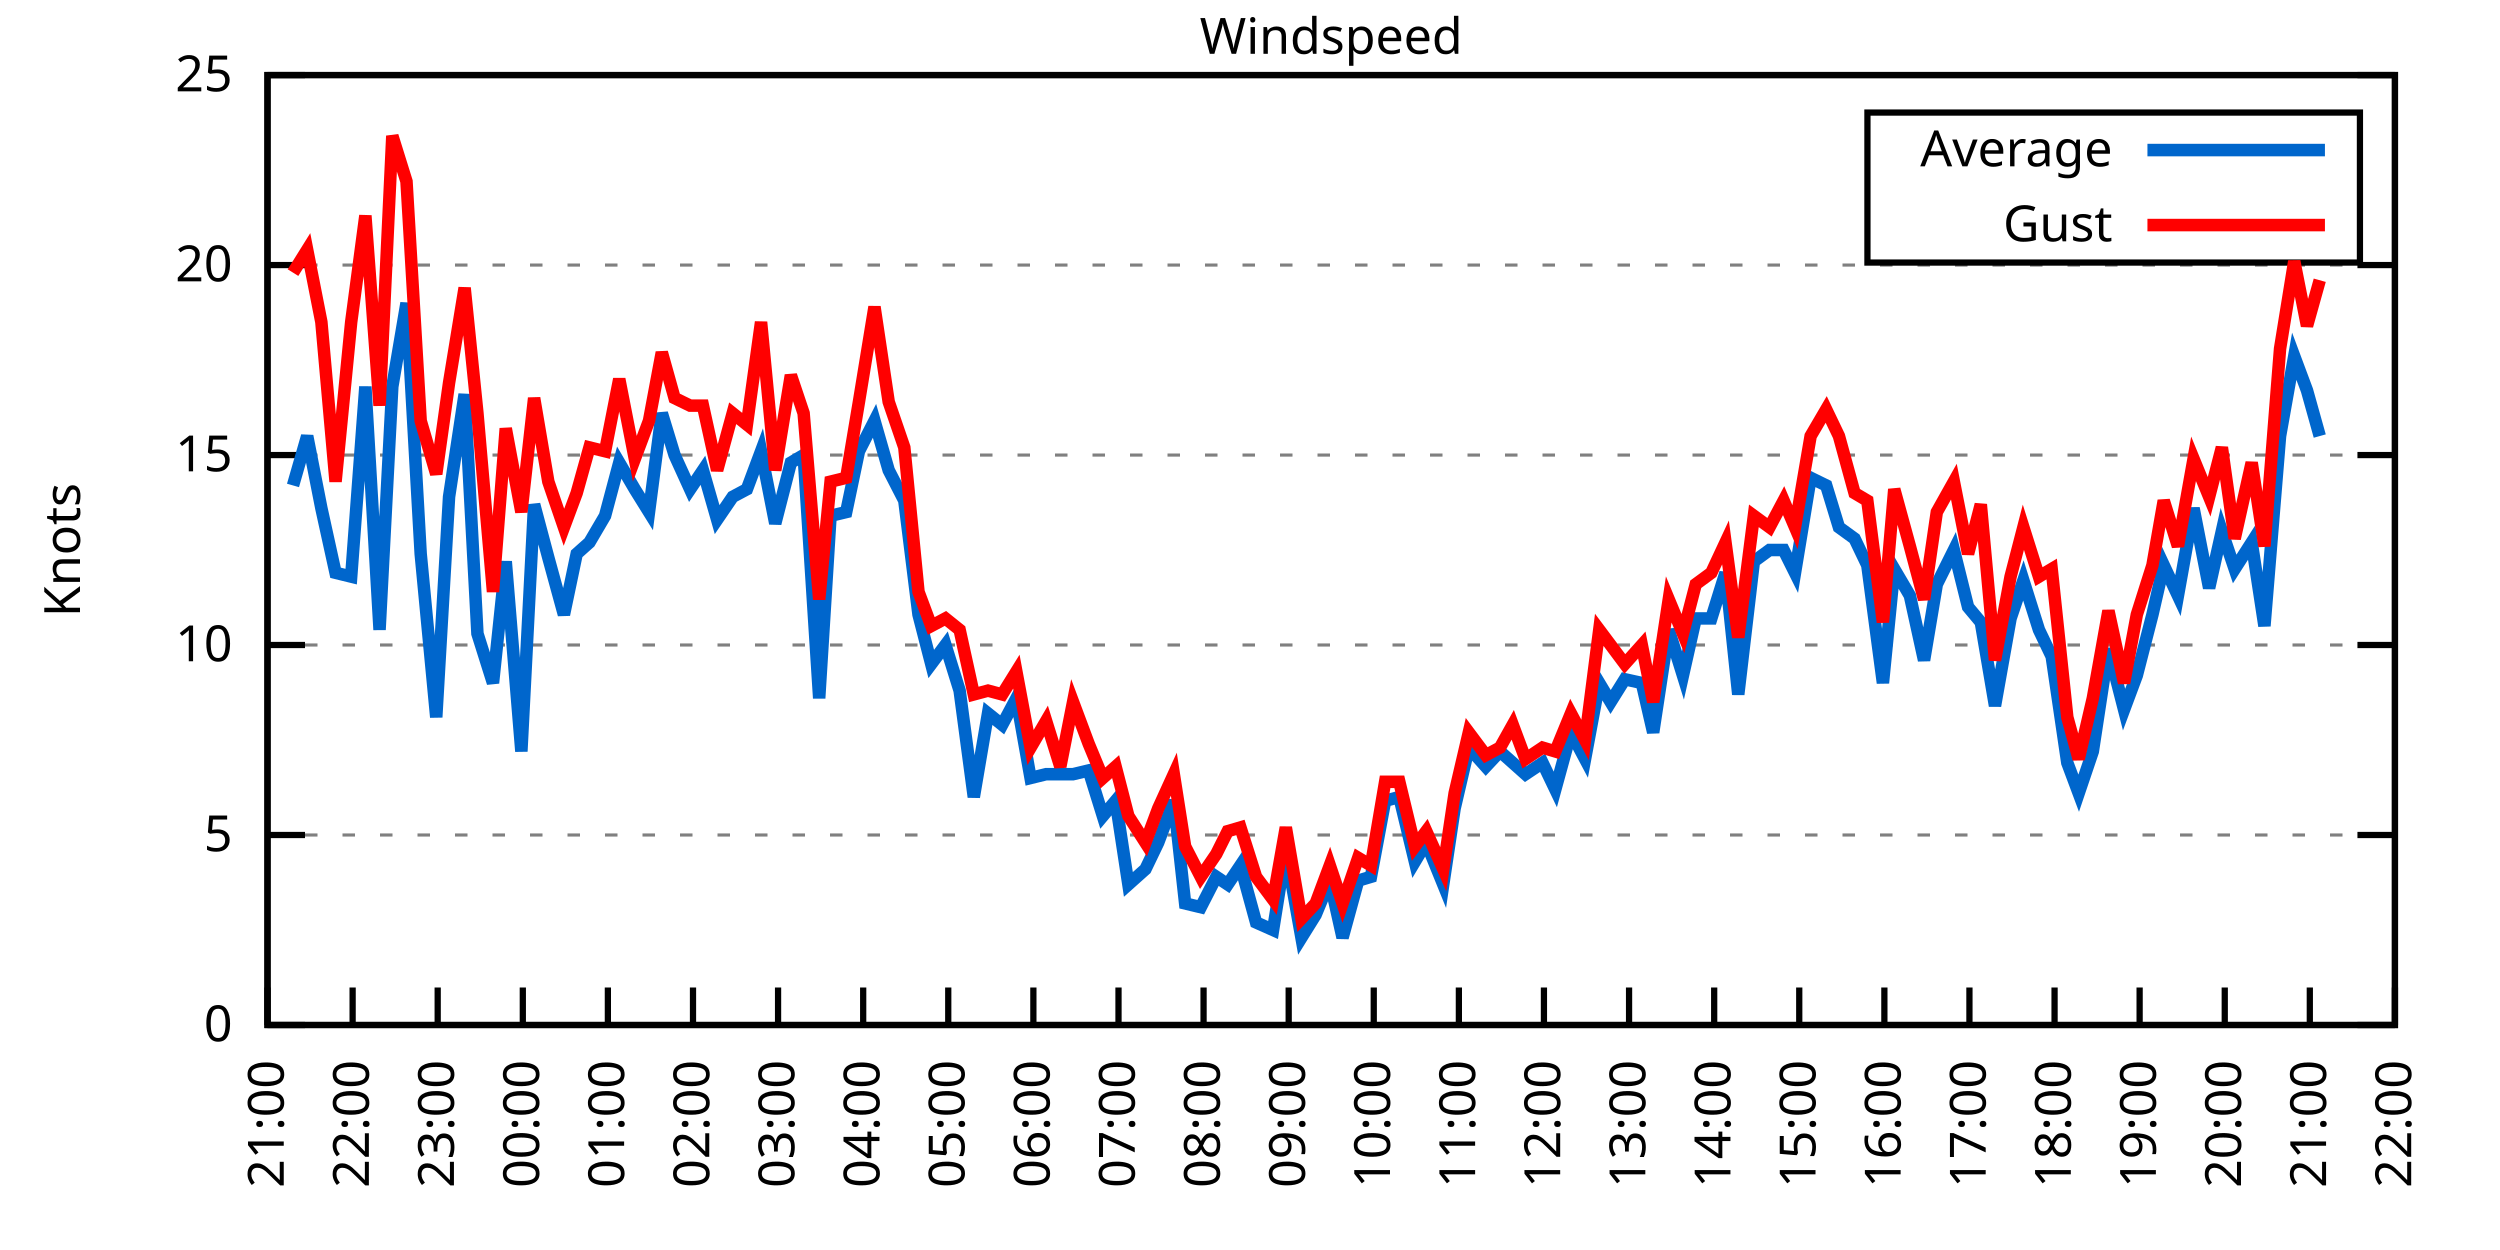
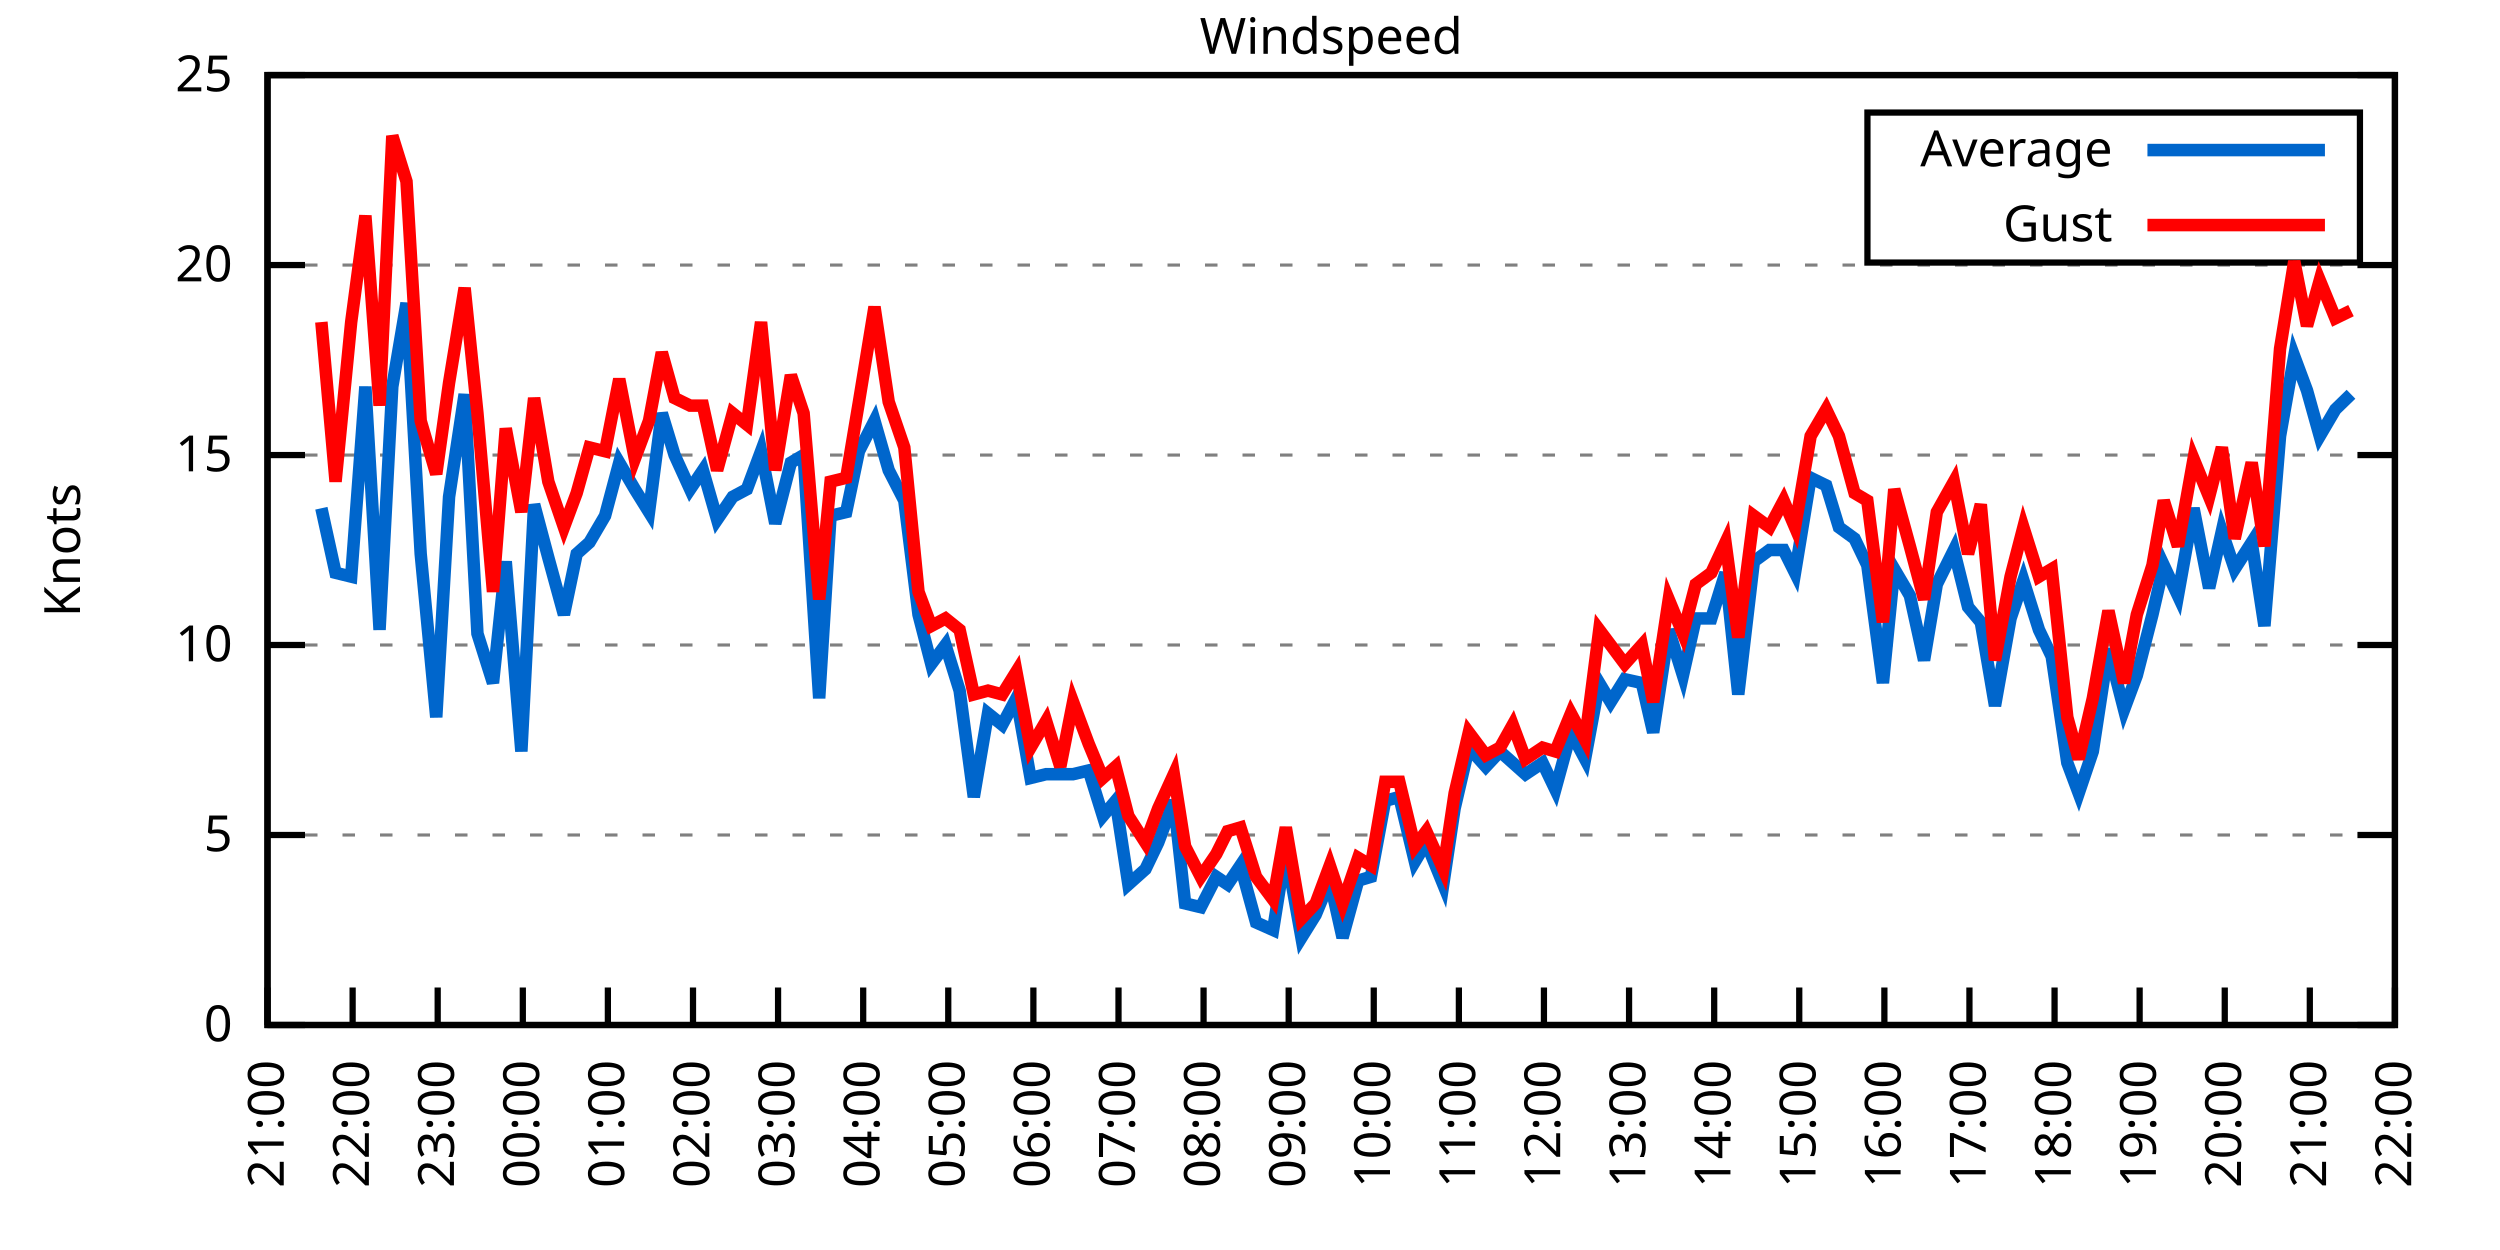
<svg xmlns="http://www.w3.org/2000/svg" xmlns:xlink="http://www.w3.org/1999/xlink" width="400" height="200" viewBox="0 0 400 200">
  <g id="gnuplot_canvas">
    <rect x="0" y="0" width="400" height="200" fill="none" />
    <defs>
      <circle id="gpDot" r="0.5" stroke-width="0.5" stroke="currentColor" />
      <path id="gpPt0" stroke-width="0.333" stroke="currentColor" d="M-1,0 h2 M0,-1 v2" />
      <path id="gpPt1" stroke-width="0.333" stroke="currentColor" d="M-1,-1 L1,1 M1,-1 L-1,1" />
      <path id="gpPt2" stroke-width="0.333" stroke="currentColor" d="M-1,0 L1,0 M0,-1 L0,1 M-1,-1 L1,1 M-1,1 L1,-1" />
      <rect id="gpPt3" stroke-width="0.333" stroke="currentColor" x="-1" y="-1" width="2" height="2" />
      <rect id="gpPt4" stroke-width="0.333" stroke="currentColor" fill="currentColor" x="-1" y="-1" width="2" height="2" />
      <circle id="gpPt5" stroke-width="0.333" stroke="currentColor" cx="0" cy="0" r="1" />
      <use xlink:href="#gpPt5" id="gpPt6" fill="currentColor" stroke="none" />
      <path id="gpPt7" stroke-width="0.333" stroke="currentColor" d="M0,-1.33 L-1.33,0.67 L1.33,0.67 z" />
      <use xlink:href="#gpPt7" id="gpPt8" fill="currentColor" stroke="none" />
      <use xlink:href="#gpPt7" id="gpPt9" stroke="currentColor" transform="rotate(180)" />
      <use xlink:href="#gpPt9" id="gpPt10" fill="currentColor" stroke="none" />
      <use xlink:href="#gpPt3" id="gpPt11" stroke="currentColor" transform="rotate(45)" />
      <use xlink:href="#gpPt11" id="gpPt12" fill="currentColor" stroke="none" />
      <path id="gpPt13" stroke-width="0.333" stroke="currentColor" d="M0,1.330 L1.265,0.411 L0.782,-1.067 L-0.782,-1.076 L-1.265,0.411 z" />
      <use xlink:href="#gpPt13" id="gpPt14" fill="currentColor" stroke="none" />
      <filter id="textbox" filterUnits="objectBoundingBox" x="0" y="0" height="1" width="1">
        <feFlood flood-color="white" flood-opacity="1" result="bgnd" />
        <feComposite in="SourceGraphic" in2="bgnd" operator="atop" />
      </filter>
      <filter id="greybox" filterUnits="objectBoundingBox" x="0" y="0" height="1" width="1">
        <feFlood flood-color="lightgrey" flood-opacity="1" result="grey" />
        <feComposite in="SourceGraphic" in2="grey" operator="atop" />
      </filter>
    </defs>
    <g fill="none" color="white" stroke="currentColor" stroke-width="1.00" stroke-linecap="butt" stroke-linejoin="miter">
</g>
    <g fill="none" color="black" stroke="currentColor" stroke-width="1.00" stroke-linecap="butt" stroke-linejoin="miter">
      <g stroke="none" shape-rendering="crispEdges">
        <polygon fill="rgb(255, 255, 255)" points="42.80,164.00 383.18,164.00 383.18,12.02 42.80,12.02 " />
      </g>
    </g>
    <g fill="none" color="black" stroke="currentColor" stroke-width="1.00" stroke-linecap="butt" stroke-linejoin="miter">
</g>
    <g fill="none" color="black" stroke="black" stroke-width="0.50" stroke-linecap="butt" stroke-linejoin="miter">
</g>
    <g fill="none" color="gray" stroke="currentColor" stroke-width="0.50" stroke-linecap="butt" stroke-linejoin="miter">
      <path stroke="gray" stroke-dasharray="2,4" class="gridline" d="M42.80,164.00 L383.19,164.00  " />
    </g>
    <g fill="none" color="gray" stroke="gray" stroke-width="1.00" stroke-linecap="butt" stroke-linejoin="miter">
</g>
    <g fill="none" color="black" stroke="currentColor" stroke-width="1.00" stroke-linecap="butt" stroke-linejoin="miter">
      <path stroke="black" d="M42.80,164.00 L48.80,164.00 M383.19,164.00 L377.19,164.00  " />
      <g transform="translate(37.20,166.60)" stroke="none" fill="black" font-family="Sans" font-size="8.00" text-anchor="end">
        <text>
          <tspan font-family="Sans"> 0</tspan>
        </text>
      </g>
    </g>
    <g fill="none" color="black" stroke="currentColor" stroke-width="1.00" stroke-linecap="butt" stroke-linejoin="miter">
</g>
    <g fill="none" color="black" stroke="black" stroke-width="0.50" stroke-linecap="butt" stroke-linejoin="miter">
</g>
    <g fill="none" color="gray" stroke="currentColor" stroke-width="0.50" stroke-linecap="butt" stroke-linejoin="miter">
      <path stroke="gray" stroke-dasharray="2,4" class="gridline" d="M42.80,133.60 L383.19,133.60  " />
    </g>
    <g fill="none" color="gray" stroke="gray" stroke-width="1.00" stroke-linecap="butt" stroke-linejoin="miter">
</g>
    <g fill="none" color="black" stroke="currentColor" stroke-width="1.00" stroke-linecap="butt" stroke-linejoin="miter">
      <path stroke="black" d="M42.80,133.60 L48.80,133.60 M383.19,133.60 L377.19,133.60  " />
      <g transform="translate(37.20,136.20)" stroke="none" fill="black" font-family="Sans" font-size="8.00" text-anchor="end">
        <text>
          <tspan font-family="Sans"> 5</tspan>
        </text>
      </g>
    </g>
    <g fill="none" color="black" stroke="currentColor" stroke-width="1.00" stroke-linecap="butt" stroke-linejoin="miter">
</g>
    <g fill="none" color="black" stroke="black" stroke-width="0.50" stroke-linecap="butt" stroke-linejoin="miter">
</g>
    <g fill="none" color="gray" stroke="currentColor" stroke-width="0.50" stroke-linecap="butt" stroke-linejoin="miter">
      <path stroke="gray" stroke-dasharray="2,4" class="gridline" d="M42.80,103.20 L383.19,103.20  " />
    </g>
    <g fill="none" color="gray" stroke="gray" stroke-width="1.00" stroke-linecap="butt" stroke-linejoin="miter">
</g>
    <g fill="none" color="black" stroke="currentColor" stroke-width="1.00" stroke-linecap="butt" stroke-linejoin="miter">
      <path stroke="black" d="M42.80,103.20 L48.80,103.20 M383.19,103.20 L377.19,103.20  " />
      <g transform="translate(37.20,105.80)" stroke="none" fill="black" font-family="Sans" font-size="8.00" text-anchor="end">
        <text>
          <tspan font-family="Sans"> 10</tspan>
        </text>
      </g>
    </g>
    <g fill="none" color="black" stroke="currentColor" stroke-width="1.00" stroke-linecap="butt" stroke-linejoin="miter">
</g>
    <g fill="none" color="black" stroke="black" stroke-width="0.50" stroke-linecap="butt" stroke-linejoin="miter">
</g>
    <g fill="none" color="gray" stroke="currentColor" stroke-width="0.50" stroke-linecap="butt" stroke-linejoin="miter">
      <path stroke="gray" stroke-dasharray="2,4" class="gridline" d="M42.80,72.81 L383.19,72.81  " />
    </g>
    <g fill="none" color="gray" stroke="gray" stroke-width="1.00" stroke-linecap="butt" stroke-linejoin="miter">
</g>
    <g fill="none" color="black" stroke="currentColor" stroke-width="1.00" stroke-linecap="butt" stroke-linejoin="miter">
      <path stroke="black" d="M42.80,72.81 L48.80,72.81 M383.19,72.81 L377.19,72.81  " />
      <g transform="translate(37.20,75.41)" stroke="none" fill="black" font-family="Sans" font-size="8.00" text-anchor="end">
        <text>
          <tspan font-family="Sans"> 15</tspan>
        </text>
      </g>
    </g>
    <g fill="none" color="black" stroke="currentColor" stroke-width="1.00" stroke-linecap="butt" stroke-linejoin="miter">
</g>
    <g fill="none" color="black" stroke="black" stroke-width="0.50" stroke-linecap="butt" stroke-linejoin="miter">
</g>
    <g fill="none" color="gray" stroke="currentColor" stroke-width="0.50" stroke-linecap="butt" stroke-linejoin="miter">
      <path stroke="gray" stroke-dasharray="2,4" class="gridline" d="M42.80,42.41 L383.19,42.41  " />
    </g>
    <g fill="none" color="gray" stroke="gray" stroke-width="1.00" stroke-linecap="butt" stroke-linejoin="miter">
</g>
    <g fill="none" color="black" stroke="currentColor" stroke-width="1.00" stroke-linecap="butt" stroke-linejoin="miter">
      <path stroke="black" d="M42.80,42.41 L48.80,42.41 M383.19,42.41 L377.19,42.41  " />
      <g transform="translate(37.20,45.01)" stroke="none" fill="black" font-family="Sans" font-size="8.00" text-anchor="end">
        <text>
          <tspan font-family="Sans"> 20</tspan>
        </text>
      </g>
    </g>
    <g fill="none" color="black" stroke="currentColor" stroke-width="1.00" stroke-linecap="butt" stroke-linejoin="miter">
</g>
    <g fill="none" color="black" stroke="black" stroke-width="0.50" stroke-linecap="butt" stroke-linejoin="miter">
</g>
    <g fill="none" color="gray" stroke="currentColor" stroke-width="0.50" stroke-linecap="butt" stroke-linejoin="miter">
      <path stroke="gray" stroke-dasharray="2,4" class="gridline" d="M42.80,12.01 L383.19,12.01  " />
    </g>
    <g fill="none" color="gray" stroke="gray" stroke-width="1.00" stroke-linecap="butt" stroke-linejoin="miter">
</g>
    <g fill="none" color="black" stroke="currentColor" stroke-width="1.00" stroke-linecap="butt" stroke-linejoin="miter">
      <path stroke="black" d="M42.80,12.01 L48.80,12.01 M383.19,12.01 L377.19,12.01  " />
      <g transform="translate(37.20,14.61)" stroke="none" fill="black" font-family="Sans" font-size="8.00" text-anchor="end">
        <text>
          <tspan font-family="Sans"> 25</tspan>
        </text>
      </g>
    </g>
    <g fill="none" color="black" stroke="currentColor" stroke-width="1.00" stroke-linecap="butt" stroke-linejoin="miter">
      <path stroke="black" d="M42.80,164.00 L42.80,158.00  " />
      <g transform="translate(45.40,169.60) rotate(270.00)" stroke="none" fill="black" font-family="Sans" font-size="8.00" text-anchor="end">
        <text>
          <tspan font-family="Sans">21:00</tspan>
        </text>
      </g>
    </g>
    <g fill="none" color="black" stroke="currentColor" stroke-width="1.00" stroke-linecap="butt" stroke-linejoin="miter">
      <path stroke="black" d="M56.42,164.00 L56.42,158.00  " />
      <g transform="translate(59.02,169.60) rotate(270.00)" stroke="none" fill="black" font-family="Sans" font-size="8.00" text-anchor="end">
        <text>
          <tspan font-family="Sans">22:00</tspan>
        </text>
      </g>
    </g>
    <g fill="none" color="black" stroke="currentColor" stroke-width="1.00" stroke-linecap="butt" stroke-linejoin="miter">
      <path stroke="black" d="M70.03,164.00 L70.03,158.00  " />
      <g transform="translate(72.63,169.60) rotate(270.00)" stroke="none" fill="black" font-family="Sans" font-size="8.00" text-anchor="end">
        <text>
          <tspan font-family="Sans">23:00</tspan>
        </text>
      </g>
    </g>
    <g fill="none" color="black" stroke="currentColor" stroke-width="1.00" stroke-linecap="butt" stroke-linejoin="miter">
      <path stroke="black" d="M83.65,164.00 L83.65,158.00  " />
      <g transform="translate(86.25,169.60) rotate(270.00)" stroke="none" fill="black" font-family="Sans" font-size="8.00" text-anchor="end">
        <text>
          <tspan font-family="Sans">00:00</tspan>
        </text>
      </g>
    </g>
    <g fill="none" color="black" stroke="currentColor" stroke-width="1.00" stroke-linecap="butt" stroke-linejoin="miter">
      <path stroke="black" d="M97.26,164.00 L97.26,158.00  " />
      <g transform="translate(99.86,169.60) rotate(270.00)" stroke="none" fill="black" font-family="Sans" font-size="8.00" text-anchor="end">
        <text>
          <tspan font-family="Sans">01:00</tspan>
        </text>
      </g>
    </g>
    <g fill="none" color="black" stroke="currentColor" stroke-width="1.00" stroke-linecap="butt" stroke-linejoin="miter">
      <path stroke="black" d="M110.88,164.00 L110.88,158.00  " />
      <g transform="translate(113.48,169.60) rotate(270.00)" stroke="none" fill="black" font-family="Sans" font-size="8.00" text-anchor="end">
        <text>
          <tspan font-family="Sans">02:00</tspan>
        </text>
      </g>
    </g>
    <g fill="none" color="black" stroke="currentColor" stroke-width="1.00" stroke-linecap="butt" stroke-linejoin="miter">
      <path stroke="black" d="M124.49,164.00 L124.49,158.00  " />
      <g transform="translate(127.09,169.60) rotate(270.00)" stroke="none" fill="black" font-family="Sans" font-size="8.00" text-anchor="end">
        <text>
          <tspan font-family="Sans">03:00</tspan>
        </text>
      </g>
    </g>
    <g fill="none" color="black" stroke="currentColor" stroke-width="1.00" stroke-linecap="butt" stroke-linejoin="miter">
      <path stroke="black" d="M138.11,164.00 L138.11,158.00  " />
      <g transform="translate(140.71,169.60) rotate(270.00)" stroke="none" fill="black" font-family="Sans" font-size="8.00" text-anchor="end">
        <text>
          <tspan font-family="Sans">04:00</tspan>
        </text>
      </g>
    </g>
    <g fill="none" color="black" stroke="currentColor" stroke-width="1.00" stroke-linecap="butt" stroke-linejoin="miter">
      <path stroke="black" d="M151.72,164.00 L151.72,158.00  " />
      <g transform="translate(154.32,169.60) rotate(270.00)" stroke="none" fill="black" font-family="Sans" font-size="8.00" text-anchor="end">
        <text>
          <tspan font-family="Sans">05:00</tspan>
        </text>
      </g>
    </g>
    <g fill="none" color="black" stroke="currentColor" stroke-width="1.00" stroke-linecap="butt" stroke-linejoin="miter">
      <path stroke="black" d="M165.34,164.00 L165.34,158.00  " />
      <g transform="translate(167.94,169.60) rotate(270.00)" stroke="none" fill="black" font-family="Sans" font-size="8.00" text-anchor="end">
        <text>
          <tspan font-family="Sans">06:00</tspan>
        </text>
      </g>
    </g>
    <g fill="none" color="black" stroke="currentColor" stroke-width="1.00" stroke-linecap="butt" stroke-linejoin="miter">
      <path stroke="black" d="M178.96,164.00 L178.96,158.00  " />
      <g transform="translate(181.56,169.60) rotate(270.00)" stroke="none" fill="black" font-family="Sans" font-size="8.00" text-anchor="end">
        <text>
          <tspan font-family="Sans">07:00</tspan>
        </text>
      </g>
    </g>
    <g fill="none" color="black" stroke="currentColor" stroke-width="1.00" stroke-linecap="butt" stroke-linejoin="miter">
      <path stroke="black" d="M192.57,164.00 L192.57,158.00  " />
      <g transform="translate(195.17,169.60) rotate(270.00)" stroke="none" fill="black" font-family="Sans" font-size="8.00" text-anchor="end">
        <text>
          <tspan font-family="Sans">08:00</tspan>
        </text>
      </g>
    </g>
    <g fill="none" color="black" stroke="currentColor" stroke-width="1.00" stroke-linecap="butt" stroke-linejoin="miter">
      <path stroke="black" d="M206.19,164.00 L206.19,158.00  " />
      <g transform="translate(208.79,169.60) rotate(270.00)" stroke="none" fill="black" font-family="Sans" font-size="8.00" text-anchor="end">
        <text>
          <tspan font-family="Sans">09:00</tspan>
        </text>
      </g>
    </g>
    <g fill="none" color="black" stroke="currentColor" stroke-width="1.00" stroke-linecap="butt" stroke-linejoin="miter">
      <path stroke="black" d="M219.80,164.00 L219.80,158.00  " />
      <g transform="translate(222.40,169.60) rotate(270.00)" stroke="none" fill="black" font-family="Sans" font-size="8.00" text-anchor="end">
        <text>
          <tspan font-family="Sans">10:00</tspan>
        </text>
      </g>
    </g>
    <g fill="none" color="black" stroke="currentColor" stroke-width="1.00" stroke-linecap="butt" stroke-linejoin="miter">
      <path stroke="black" d="M233.42,164.00 L233.42,158.00  " />
      <g transform="translate(236.02,169.60) rotate(270.00)" stroke="none" fill="black" font-family="Sans" font-size="8.00" text-anchor="end">
        <text>
          <tspan font-family="Sans">11:00</tspan>
        </text>
      </g>
    </g>
    <g fill="none" color="black" stroke="currentColor" stroke-width="1.00" stroke-linecap="butt" stroke-linejoin="miter">
      <path stroke="black" d="M247.03,164.00 L247.03,158.00  " />
      <g transform="translate(249.63,169.60) rotate(270.00)" stroke="none" fill="black" font-family="Sans" font-size="8.00" text-anchor="end">
        <text>
          <tspan font-family="Sans">12:00</tspan>
        </text>
      </g>
    </g>
    <g fill="none" color="black" stroke="currentColor" stroke-width="1.00" stroke-linecap="butt" stroke-linejoin="miter">
      <path stroke="black" d="M260.65,164.00 L260.65,158.00  " />
      <g transform="translate(263.25,169.60) rotate(270.00)" stroke="none" fill="black" font-family="Sans" font-size="8.00" text-anchor="end">
        <text>
          <tspan font-family="Sans">13:00</tspan>
        </text>
      </g>
    </g>
    <g fill="none" color="black" stroke="currentColor" stroke-width="1.00" stroke-linecap="butt" stroke-linejoin="miter">
      <path stroke="black" d="M274.27,164.00 L274.27,158.00  " />
      <g transform="translate(276.87,169.60) rotate(270.00)" stroke="none" fill="black" font-family="Sans" font-size="8.00" text-anchor="end">
        <text>
          <tspan font-family="Sans">14:00</tspan>
        </text>
      </g>
    </g>
    <g fill="none" color="black" stroke="currentColor" stroke-width="1.00" stroke-linecap="butt" stroke-linejoin="miter">
      <path stroke="black" d="M287.88,164.00 L287.88,158.00  " />
      <g transform="translate(290.48,169.60) rotate(270.00)" stroke="none" fill="black" font-family="Sans" font-size="8.00" text-anchor="end">
        <text>
          <tspan font-family="Sans">15:00</tspan>
        </text>
      </g>
    </g>
    <g fill="none" color="black" stroke="currentColor" stroke-width="1.00" stroke-linecap="butt" stroke-linejoin="miter">
      <path stroke="black" d="M301.50,164.00 L301.50,158.00  " />
      <g transform="translate(304.10,169.60) rotate(270.00)" stroke="none" fill="black" font-family="Sans" font-size="8.00" text-anchor="end">
        <text>
          <tspan font-family="Sans">16:00</tspan>
        </text>
      </g>
    </g>
    <g fill="none" color="black" stroke="currentColor" stroke-width="1.00" stroke-linecap="butt" stroke-linejoin="miter">
      <path stroke="black" d="M315.11,164.00 L315.11,158.00  " />
      <g transform="translate(317.71,169.60) rotate(270.00)" stroke="none" fill="black" font-family="Sans" font-size="8.00" text-anchor="end">
        <text>
          <tspan font-family="Sans">17:00</tspan>
        </text>
      </g>
    </g>
    <g fill="none" color="black" stroke="currentColor" stroke-width="1.00" stroke-linecap="butt" stroke-linejoin="miter">
      <path stroke="black" d="M328.73,164.00 L328.73,158.00  " />
      <g transform="translate(331.33,169.60) rotate(270.00)" stroke="none" fill="black" font-family="Sans" font-size="8.00" text-anchor="end">
        <text>
          <tspan font-family="Sans">18:00</tspan>
        </text>
      </g>
    </g>
    <g fill="none" color="black" stroke="currentColor" stroke-width="1.00" stroke-linecap="butt" stroke-linejoin="miter">
      <path stroke="black" d="M342.34,164.00 L342.34,158.00  " />
      <g transform="translate(344.94,169.60) rotate(270.00)" stroke="none" fill="black" font-family="Sans" font-size="8.00" text-anchor="end">
        <text>
          <tspan font-family="Sans">19:00</tspan>
        </text>
      </g>
    </g>
    <g fill="none" color="black" stroke="currentColor" stroke-width="1.00" stroke-linecap="butt" stroke-linejoin="miter">
      <path stroke="black" d="M355.96,164.00 L355.96,158.00  " />
      <g transform="translate(358.56,169.60) rotate(270.00)" stroke="none" fill="black" font-family="Sans" font-size="8.00" text-anchor="end">
        <text>
          <tspan font-family="Sans">20:00</tspan>
        </text>
      </g>
    </g>
    <g fill="none" color="black" stroke="currentColor" stroke-width="1.00" stroke-linecap="butt" stroke-linejoin="miter">
      <path stroke="black" d="M369.57,164.00 L369.57,158.00  " />
      <g transform="translate(372.17,169.60) rotate(270.00)" stroke="none" fill="black" font-family="Sans" font-size="8.00" text-anchor="end">
        <text>
          <tspan font-family="Sans">21:00</tspan>
        </text>
      </g>
    </g>
    <g fill="none" color="black" stroke="currentColor" stroke-width="1.00" stroke-linecap="butt" stroke-linejoin="miter">
      <path stroke="black" d="M383.19,164.00 L383.19,158.00  " />
      <g transform="translate(385.79,169.60) rotate(270.00)" stroke="none" fill="black" font-family="Sans" font-size="8.00" text-anchor="end">
        <text>
          <tspan font-family="Sans">22:00</tspan>
        </text>
      </g>
    </g>
    <g fill="none" color="black" stroke="currentColor" stroke-width="1.00" stroke-linecap="butt" stroke-linejoin="miter">
</g>
    <g fill="none" color="black" stroke="currentColor" stroke-width="1.00" stroke-linecap="butt" stroke-linejoin="miter">
      <path stroke="black" d="M42.80,12.01 L42.80,164.00 L383.19,164.00 L383.19,12.01 L42.80,12.01 Z  " />
    </g>
    <g fill="none" color="black" stroke="currentColor" stroke-width="1.00" stroke-linecap="butt" stroke-linejoin="miter">
</g>
    <g fill="none" color="black" stroke="currentColor" stroke-width="1.00" stroke-linecap="butt" stroke-linejoin="miter">
      <path stroke="black" d="M298.79,42.01 L298.79,18.01 L377.59,18.01 L377.59,42.01 L298.79,42.01 Z  " />
    </g>
    <g id="Windspeed_plot_1">
      <g fill="none" color="white" stroke="black" stroke-width="2.00" stroke-linecap="butt" stroke-linejoin="miter">
</g>
      <g fill="none" color="black" stroke="currentColor" stroke-width="2.00" stroke-linecap="butt" stroke-linejoin="miter">
        <g transform="translate(337.99,26.61)" stroke="none" fill="black" font-family="Sans" font-size="8.00" text-anchor="end">
          <text>
            <tspan font-family="Sans">Average</tspan>
          </text>
        </g>
      </g>
      <g fill="none" color="black" stroke="currentColor" stroke-width="2.00" stroke-linecap="butt" stroke-linejoin="miter">
-         <path stroke="rgb(  0, 102, 204)" d="M343.59,24.01 L371.99,24.01 M46.88,77.67 L49.15,69.77 L51.42,81.32 L53.69,91.65 L56.19,92.26 L58.46,61.86   L60.73,100.77 L62.77,61.86 L65.04,48.49 L67.31,88.61 L69.80,114.76 L71.85,79.49 L74.34,63.08 L76.39,101.38   L78.88,109.28 L80.92,89.83 L83.42,120.23 L85.46,80.71 L87.73,89.22 L90.23,98.34 L92.27,88.61 L94.31,86.79   L96.81,82.53 L99.08,74.02 L101.57,78.28 L103.84,81.93 L105.89,66.12 L107.93,72.81 L110.42,78.28 L112.47,75.24   L114.74,83.14 L117.23,79.49 L119.50,78.28 L121.77,72.20 L124.04,83.75 L126.54,74.02 L128.58,72.81 L131.07,111.72   L132.89,82.53 L135.39,81.93 L137.43,72.20 L139.92,67.33 L142.19,75.24 L144.69,80.10 L146.96,98.34 L149.00,106.24   L151.27,103.20 L153.54,110.50 L155.81,127.52 L158.08,114.15 L160.35,115.97 L162.62,111.72 L164.89,124.48 L167.38,123.87   L169.65,123.87 L171.69,123.87 L174.19,123.27 L176.46,130.56 L178.50,128.13 L180.54,141.51 L183.27,139.07 L185.31,134.82   L187.81,128.13 L189.62,144.55 L192.12,145.15 L194.61,140.29 L196.43,141.51 L198.47,138.47 L200.97,147.59 L203.69,148.80   L205.73,136.03 L208.23,150.02 L210.50,146.37 L212.77,140.90 L214.81,150.02 L217.31,140.90 L219.35,140.29 L221.62,128.13   L223.89,127.52 L226.38,137.86 L228.20,134.82 L230.92,141.51 L232.74,129.35 L235.01,119.62 L237.73,122.66 L240.00,120.23   L242.04,122.05 L244.08,123.87 L246.81,122.05 L248.85,126.31 L251.35,117.19 L253.61,121.44 L255.88,109.28 L257.70,112.32   L259.97,108.68 L262.69,109.28 L264.51,117.19 L267.00,100.77 L269.27,108.07 L271.32,98.95 L273.81,98.95 L276.08,91.65   L278.12,111.11 L280.62,89.83 L283.12,88.00 L285.38,88.00 L287.20,91.65 L289.70,76.45 L292.19,77.67 L294.23,84.36   L296.73,86.18 L298.77,90.44 L301.27,109.28 L303.08,91.04 L305.58,95.30 L307.85,105.64 L309.89,93.48 L312.62,88.00   L314.89,97.12 L316.93,99.56 L319.20,112.93 L321.69,98.95 L323.74,92.87 L326.23,100.77 L328.27,105.03 L330.77,122.05   L332.59,126.91 L334.85,120.23 L337.35,103.81 L339.85,113.54 L341.89,108.07 L344.39,98.34 L346.20,90.44 L348.47,95.30   L350.97,81.32 L353.46,94.08 L355.50,84.97 L357.55,91.04 L360.27,86.79 L362.31,100.16 L364.81,69.77 L367.08,57.00   L369.12,62.47 L371.16,69.77  " />
+         <path stroke="rgb(  0, 102, 204)" d="M343.59,24.01 L371.99,24.01 M51.42,81.32 L53.69,91.65 L56.19,92.26 L58.46,61.86 L60.73,100.77 L62.77,61.86   L65.04,48.49 L67.31,88.61 L69.80,114.76 L71.85,79.49 L74.34,63.08 L76.39,101.38 L78.88,109.28 L80.92,89.83   L83.42,120.23 L85.46,80.71 L87.73,89.22 L90.23,98.34 L92.27,88.61 L94.31,86.79 L96.81,82.53 L99.08,74.02   L101.57,78.28 L103.84,81.93 L105.89,66.12 L107.93,72.81 L110.42,78.28 L112.47,75.24 L114.74,83.14 L117.23,79.49   L119.50,78.28 L121.77,72.20 L124.04,83.75 L126.54,74.02 L128.58,72.81 L131.07,111.72 L132.89,82.53 L135.39,81.93   L137.43,72.20 L139.92,67.33 L142.19,75.24 L144.69,80.10 L146.96,98.34 L149.00,106.24 L151.27,103.20 L153.54,110.50   L155.81,127.52 L158.08,114.15 L160.35,115.97 L162.62,111.72 L164.89,124.48 L167.38,123.87 L169.65,123.87 L171.69,123.87   L174.19,123.27 L176.46,130.56 L178.50,128.13 L180.54,141.51 L183.27,139.07 L185.31,134.82 L187.81,128.13 L189.62,144.55   L192.12,145.15 L194.61,140.29 L196.43,141.51 L198.47,138.47 L200.97,147.59 L203.69,148.80 L205.73,136.03 L208.23,150.02   L210.50,146.37 L212.77,140.90 L214.81,150.02 L217.31,140.90 L219.35,140.29 L221.62,128.13 L223.89,127.52 L226.38,137.86   L228.20,134.82 L230.92,141.51 L232.74,129.35 L235.01,119.62 L237.73,122.66 L240.00,120.23 L242.04,122.05 L244.08,123.87   L246.81,122.05 L248.85,126.31 L251.35,117.19 L253.61,121.44 L255.88,109.28 L257.70,112.32 L259.97,108.68 L262.69,109.28   L264.51,117.19 L267.00,100.77 L269.27,108.07 L271.32,98.95 L273.81,98.95 L276.08,91.65 L278.12,111.11 L280.62,89.83   L283.12,88.00 L285.38,88.00 L287.20,91.65 L289.70,76.45 L292.19,77.67 L294.23,84.36 L296.73,86.18 L298.77,90.44   L301.27,109.28 L303.08,91.04 L305.58,95.30 L307.85,105.64 L309.89,93.48 L312.62,88.00 L314.89,97.12 L316.93,99.56   L319.20,112.93 L321.69,98.95 L323.74,92.87 L326.23,100.77 L328.27,105.03 L330.77,122.05 L332.59,126.91 L334.85,120.23   L337.35,103.81 L339.85,113.54 L341.89,108.07 L344.39,98.34 L346.20,90.44 L348.47,95.30 L350.97,81.32 L353.46,94.08   L355.50,84.97 L357.55,91.04 L360.27,86.79 L362.31,100.16 L364.81,69.77 L367.08,57.00 L369.12,62.47 L371.16,69.77   L373.66,65.51 L376.16,63.08  " />
      </g>
    </g>
    <g id="Windspeed_plot_2">
      <g fill="none" color="black" stroke="currentColor" stroke-width="2.00" stroke-linecap="butt" stroke-linejoin="miter">
        <g transform="translate(337.99,38.61)" stroke="none" fill="black" font-family="Sans" font-size="8.00" text-anchor="end">
          <text>
            <tspan font-family="Sans">Gust</tspan>
          </text>
        </g>
      </g>
      <g fill="none" color="black" stroke="currentColor" stroke-width="2.00" stroke-linecap="butt" stroke-linejoin="miter">
-         <path stroke="rgb(255,   0,   0)" d="M343.59,36.01 L371.99,36.01 M46.88,43.62 L49.15,39.98 L51.42,51.53 L53.69,77.06 L56.19,51.53 L58.46,34.50   L60.73,64.90 L62.77,21.74 L65.04,29.03 L67.31,67.33 L69.80,75.85 L71.85,61.25 L74.34,46.06 L76.39,66.12   L78.88,94.69 L80.92,68.55 L83.42,81.93 L85.46,63.69 L87.73,77.06 L90.23,84.36 L92.27,78.89 L94.31,71.59   L96.81,72.20 L99.08,60.65 L101.57,73.41 L103.84,67.33 L105.89,56.39 L107.93,63.69 L110.42,64.90 L112.47,64.90   L114.74,75.24 L117.23,66.12 L119.50,67.94 L121.77,51.53 L124.04,75.24 L126.54,60.04 L128.58,66.12 L131.07,95.91   L132.89,77.06 L135.39,76.45 L137.43,64.29 L139.92,49.10 L142.19,64.29 L144.69,71.59 L146.96,94.69 L149.00,100.16   L151.27,98.95 L153.54,100.77 L155.81,111.11 L158.08,110.50 L160.35,111.11 L162.62,107.46 L164.89,119.62 L167.38,115.36   L169.65,122.66 L171.69,112.32 L174.19,119.01 L176.46,124.48 L178.50,122.66 L180.54,130.56 L183.27,134.82 L185.31,129.35   L187.81,123.87 L189.62,135.43 L192.12,140.29 L194.61,136.64 L196.43,132.99 L198.47,132.39 L200.97,140.29 L203.69,143.94   L205.73,132.39 L208.23,146.98 L210.50,144.55 L212.77,138.47 L214.81,144.55 L217.31,137.25 L219.35,138.47 L221.62,125.09   L223.89,125.09 L226.38,135.43 L228.20,132.99 L230.92,139.07 L232.74,126.91 L235.01,117.19 L237.73,120.83 L240.00,119.62   L242.04,115.97 L244.08,121.44 L246.81,119.62 L248.85,120.23 L251.35,114.15 L253.61,118.40 L255.88,100.77 L257.70,103.20   L259.97,106.24 L262.69,103.20 L264.51,112.32 L267.00,95.91 L269.27,101.38 L271.32,93.48 L273.81,91.65 L276.08,86.79   L278.12,101.99 L280.62,82.53 L283.12,84.36 L285.38,80.10 L287.20,84.36 L289.70,69.77 L292.19,65.51 L294.23,69.77   L296.73,78.89 L298.77,80.10 L301.27,99.56 L303.08,78.28 L305.58,87.40 L307.85,95.91 L309.89,81.93 L312.62,77.06   L314.89,88.61 L316.93,80.71 L319.20,105.64 L321.69,92.26 L323.74,84.36 L326.23,92.26 L328.27,91.04 L330.77,114.76   L332.59,121.44 L334.85,111.72 L337.35,97.73 L339.85,109.28 L341.89,98.34 L344.39,90.44 L346.20,80.10 L348.47,87.40   L350.97,73.41 L353.46,79.49 L355.50,71.59 L357.55,86.18 L360.27,74.02 L362.31,87.40 L364.81,55.78 L367.08,41.80   L369.12,52.14 L371.16,44.84  " />
+         <path stroke="rgb(255,   0,   0)" d="M343.59,36.01 L371.99,36.01 M51.42,51.53 L53.69,77.06 L56.19,51.53 L58.46,34.50 L60.73,64.90 L62.77,21.74   L65.04,29.03 L67.31,67.33 L69.80,75.85 L71.85,61.25 L74.34,46.06 L76.39,66.12 L78.88,94.69 L80.92,68.55   L83.42,81.93 L85.46,63.69 L87.73,77.06 L90.23,84.36 L92.27,78.89 L94.31,71.59 L96.81,72.20 L99.08,60.65   L101.57,73.41 L103.84,67.33 L105.89,56.39 L107.93,63.69 L110.42,64.90 L112.47,64.90 L114.74,75.24 L117.23,66.12   L119.50,67.94 L121.77,51.53 L124.04,75.24 L126.54,60.04 L128.58,66.12 L131.07,95.91 L132.89,77.06 L135.39,76.45   L137.43,64.29 L139.92,49.10 L142.19,64.29 L144.69,71.59 L146.96,94.69 L149.00,100.16 L151.27,98.95 L153.54,100.77   L155.81,111.11 L158.08,110.50 L160.35,111.11 L162.62,107.46 L164.89,119.62 L167.38,115.36 L169.65,122.66 L171.69,112.32   L174.19,119.01 L176.46,124.48 L178.50,122.66 L180.54,130.56 L183.27,134.82 L185.31,129.35 L187.81,123.87 L189.62,135.43   L192.12,140.29 L194.61,136.64 L196.43,132.99 L198.47,132.39 L200.97,140.29 L203.69,143.94 L205.73,132.39 L208.23,146.98   L210.50,144.55 L212.77,138.47 L214.81,144.55 L217.31,137.25 L219.35,138.47 L221.62,125.09 L223.89,125.09 L226.38,135.43   L228.20,132.99 L230.92,139.07 L232.74,126.91 L235.01,117.19 L237.73,120.83 L240.00,119.62 L242.04,115.97 L244.08,121.44   L246.81,119.62 L248.85,120.23 L251.35,114.15 L253.61,118.40 L255.88,100.77 L257.70,103.20 L259.97,106.24 L262.69,103.20   L264.51,112.32 L267.00,95.91 L269.27,101.38 L271.32,93.48 L273.81,91.65 L276.08,86.79 L278.12,101.99 L280.62,82.53   L283.12,84.36 L285.38,80.10 L287.20,84.36 L289.70,69.77 L292.19,65.51 L294.23,69.77 L296.73,78.89 L298.77,80.10   L301.27,99.56 L303.08,78.28 L305.58,87.40 L307.85,95.91 L309.89,81.93 L312.62,77.06 L314.89,88.61 L316.93,80.71   L319.20,105.64 L321.69,92.26 L323.74,84.36 L326.23,92.26 L328.27,91.04 L330.77,114.76 L332.59,121.44 L334.85,111.72   L337.35,97.73 L339.85,109.28 L341.89,98.34 L344.39,90.44 L346.20,80.10 L348.47,87.40 L350.97,73.41 L353.46,79.49   L355.50,71.59 L357.55,86.18 L360.27,74.02 L362.31,87.40 L364.81,55.78 L367.08,41.80 L369.12,52.14 L371.16,44.84   L373.66,50.92 L376.16,49.70  " />
      </g>
    </g>
    <g fill="none" color="black" stroke="currentColor" stroke-width="2.00" stroke-linecap="butt" stroke-linejoin="miter">
</g>
    <g fill="none" color="black" stroke="black" stroke-width="1.00" stroke-linecap="butt" stroke-linejoin="miter">
</g>
    <g fill="none" color="black" stroke="currentColor" stroke-width="1.00" stroke-linecap="butt" stroke-linejoin="miter">
      <path stroke="black" d="M42.80,12.01 L42.80,164.00 L383.19,164.00 L383.19,12.01 L42.80,12.01 Z  " />
      <g transform="translate(12.80,88.01) rotate(270.00)" stroke="none" fill="black" font-family="Sans" font-size="8.00" text-anchor="middle">
        <text>
          <tspan font-family="Sans">Knots</tspan>
        </text>
      </g>
    </g>
    <g fill="none" color="black" stroke="currentColor" stroke-width="1.00" stroke-linecap="butt" stroke-linejoin="miter">
</g>
    <g fill="none" color="black" stroke="currentColor" stroke-width="1.00" stroke-linecap="butt" stroke-linejoin="miter">
      <g transform="translate(212.99,8.61)" stroke="none" fill="black" font-family="Sans" font-size="8.00" text-anchor="middle">
        <text>
          <tspan font-family="Sans">Windspeed</tspan>
        </text>
      </g>
    </g>
    <g fill="none" color="black" stroke="currentColor" stroke-width="1.00" stroke-linecap="butt" stroke-linejoin="miter">
</g>
  </g>
</svg>
